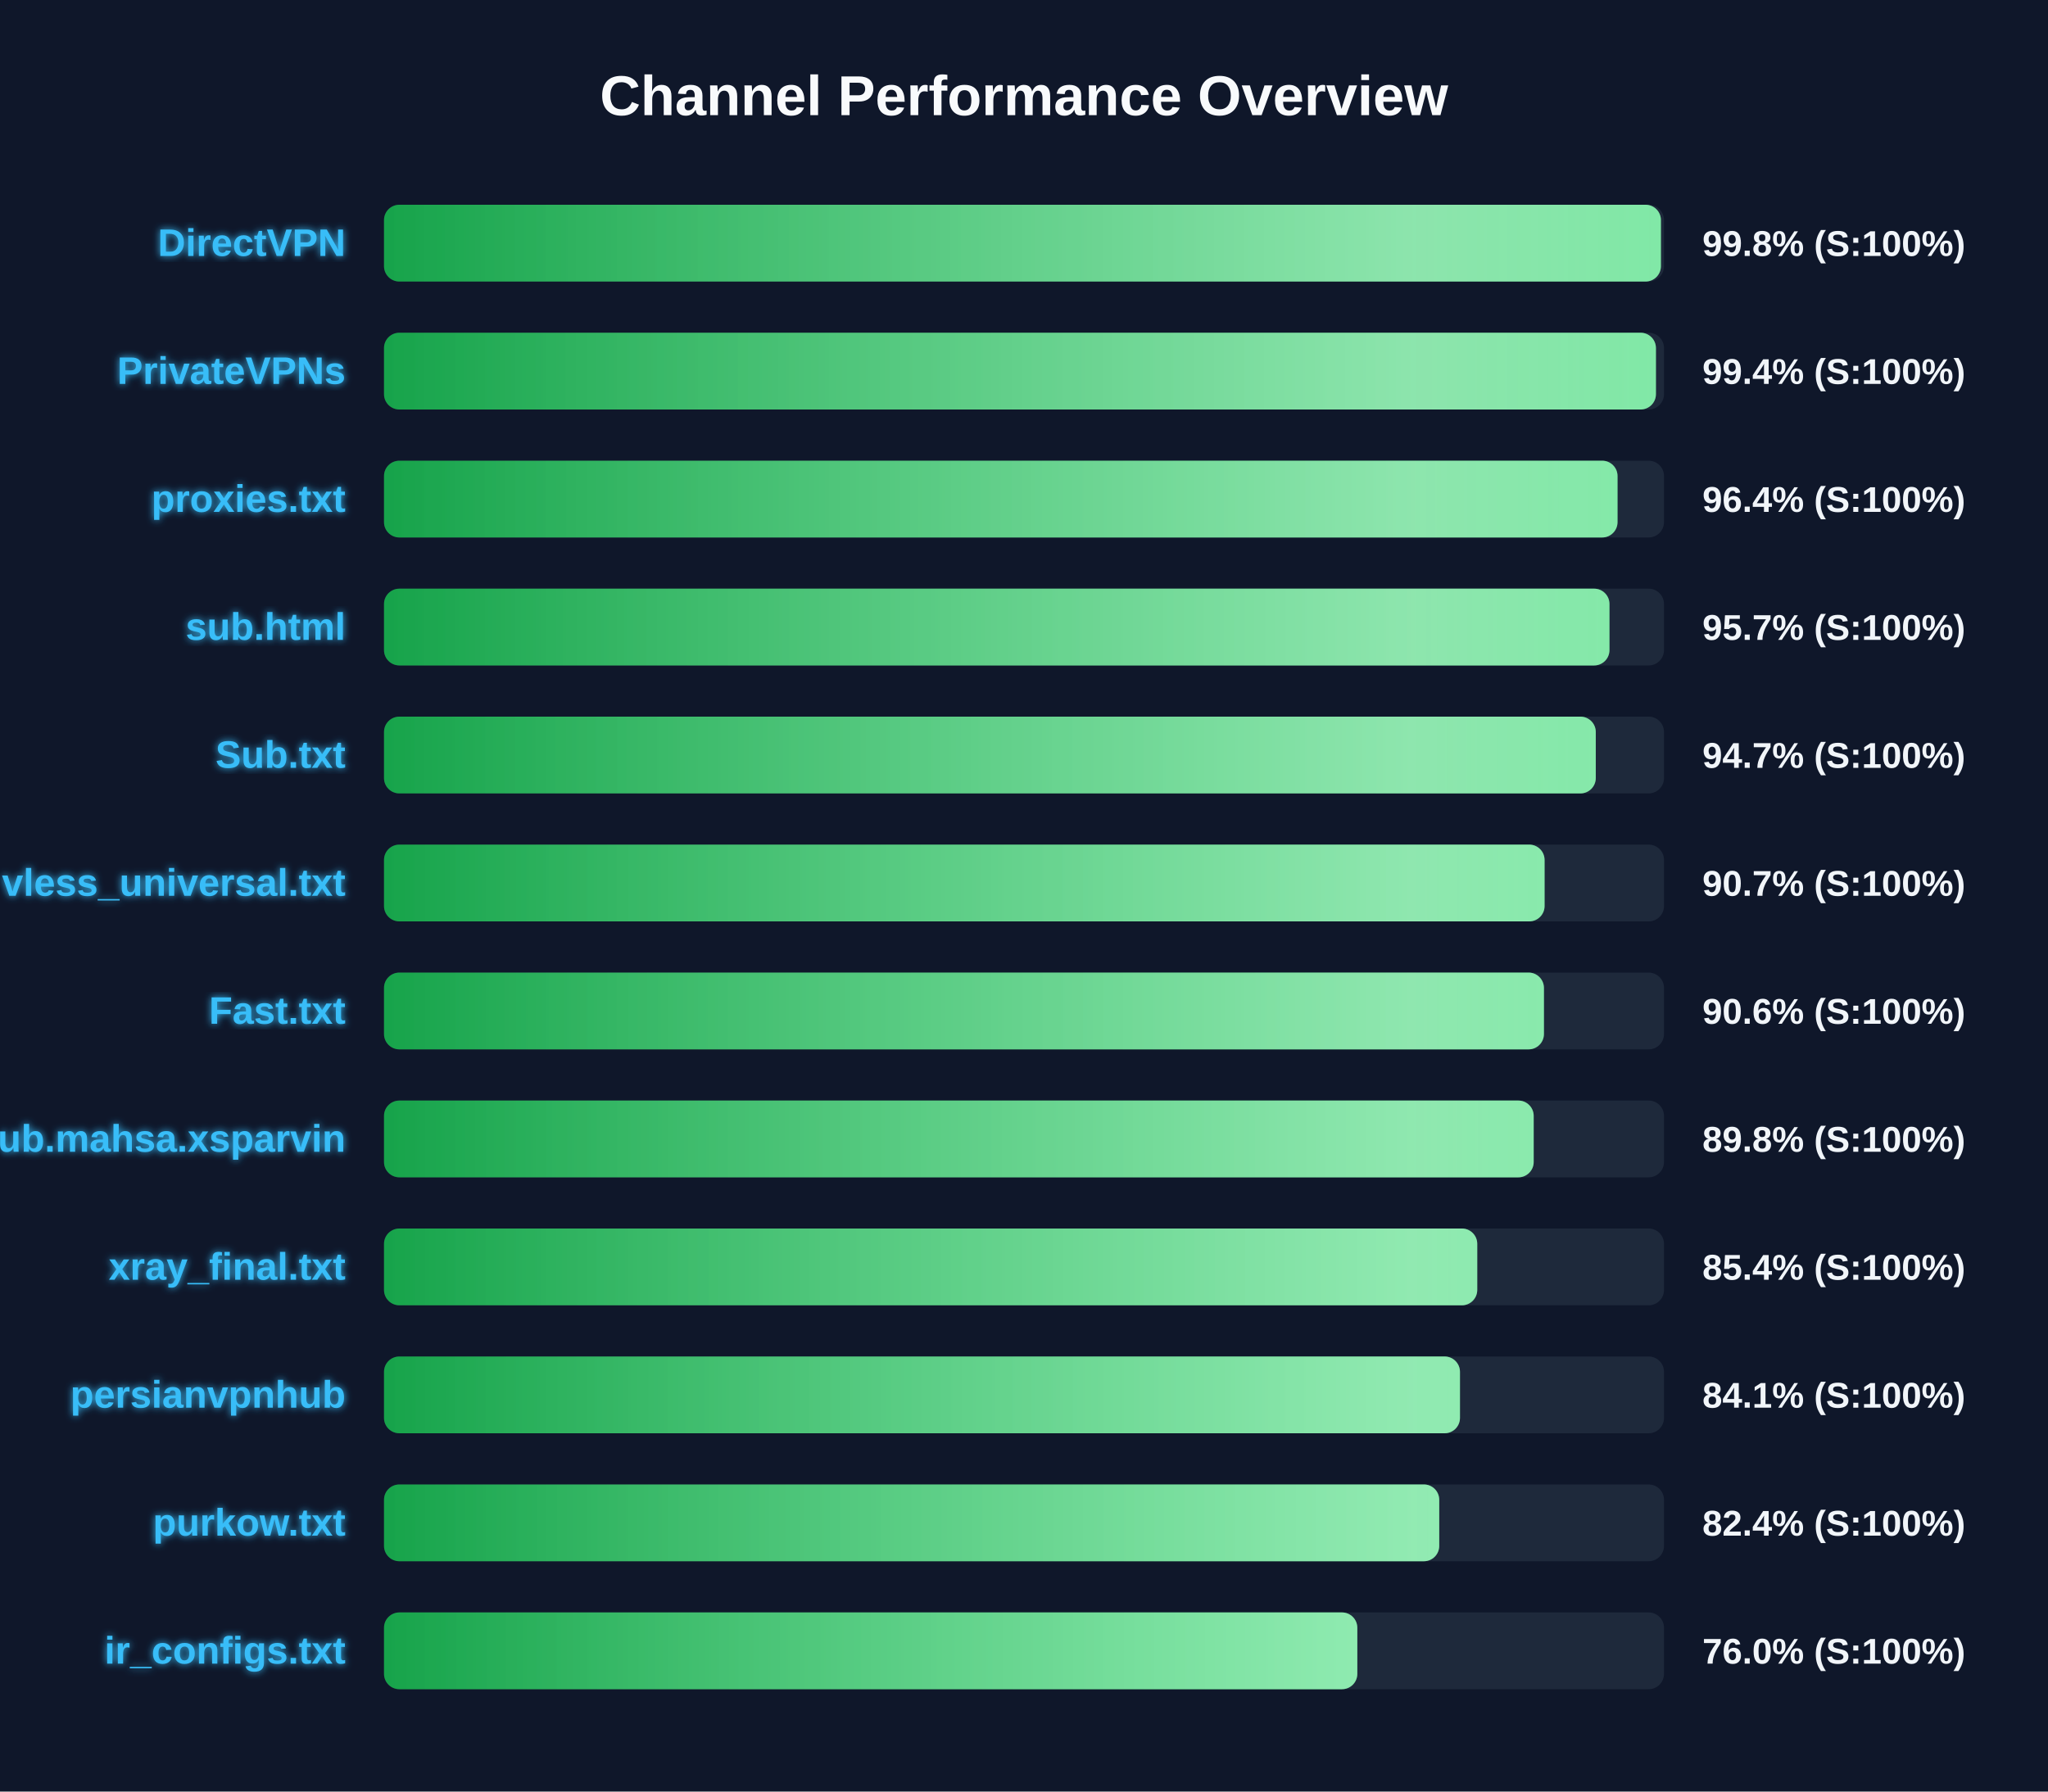
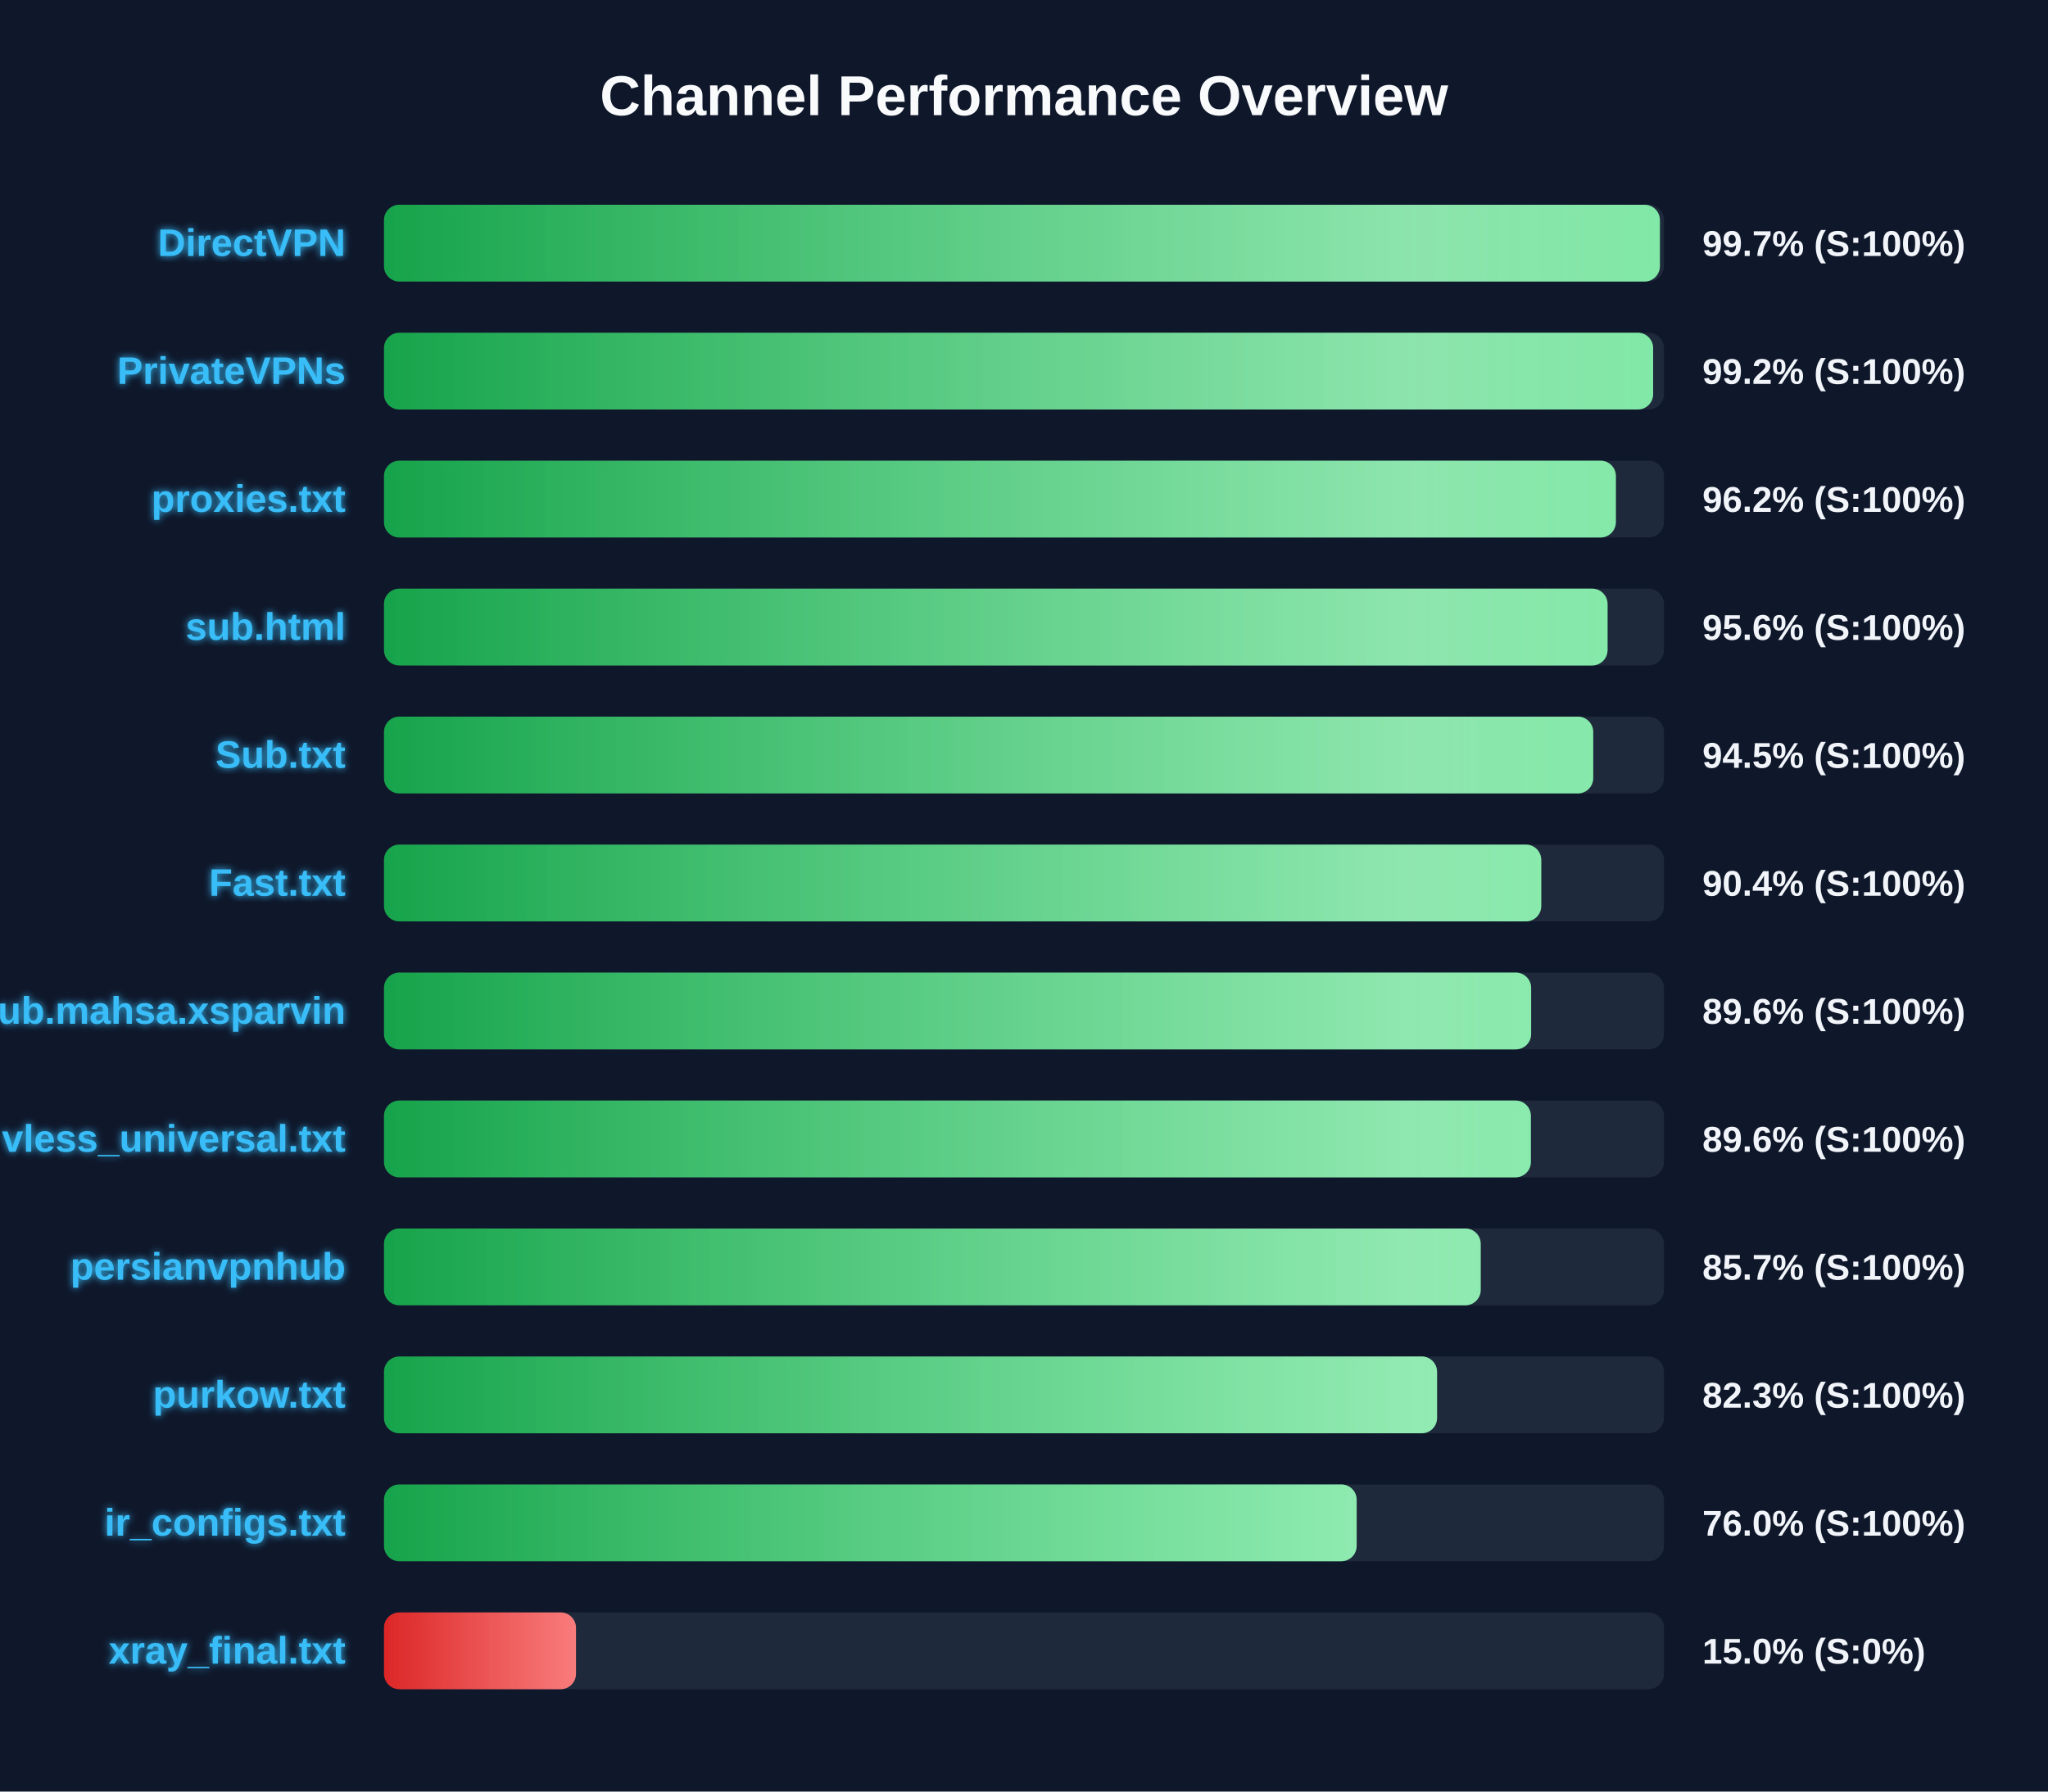
<svg xmlns="http://www.w3.org/2000/svg" width="800" height="700" version="1.1">
  <defs>
    <linearGradient id="grad-green" x1="0%" y1="0%" x2="100%" y2="0%">
      <stop offset="0%" stop-color="#16a34a" />
      <stop offset="100%" stop-color="#4ade80" />
    </linearGradient>
    <linearGradient id="grad-yellow" x1="0%" y1="0%" x2="100%" y2="0%">
      <stop offset="0%" stop-color="#ca8a04" />
      <stop offset="100%" stop-color="#fde047" />
    </linearGradient>
    <linearGradient id="grad-red" x1="0%" y1="0%" x2="100%" y2="0%">
      <stop offset="0%" stop-color="#dc2626" />
      <stop offset="100%" stop-color="#f87171" />
    </linearGradient>
    <linearGradient id="shimmer" x1="0%" y1="0%" x2="100%" y2="0%">
      <stop offset="0%" stop-color="rgba(255,255,255,0)" />
      <stop offset="50%" stop-color="rgba(255,255,255,0.4)" />
      <stop offset="100%" stop-color="rgba(255,255,255,0)" />
    </linearGradient>
    <filter id="glow" x="-20%" y="-20%" width="140%" height="140%">
      <feGaussianBlur stdDeviation="1.5" result="blur" />
      <feComposite in="SourceGraphic" in2="blur" operator="over" />
    </filter>
  </defs>
  <style>
        .bg-rect { fill: #0f172a; }
        .title { font: bold 22px 'Segoe UI', Arial, sans-serif; fill: #f8fafc; }
        .row { font: bold 15px 'Segoe UI', Arial, sans-serif; fill: #38bdf8; filter: url(#glow); }
        .score { font: bold 14px 'Segoe UI', Arial, sans-serif; fill: #f1f5f9; }
        @keyframes shimmer-anim {
            0% { transform: translateX(-100%); }
            100% { transform: translateX(200%); }
        }
        .shimmer-rect {
            animation: shimmer-anim 2.5s infinite linear;
        }
    </style>
  <rect width="100%" height="100%" class="bg-rect" />
  <text x="400" y="45" text-anchor="middle" class="title">Channel Performance Overview</text>
  <rect x="150" y="80" width="500" height="30" fill="#1e293b" rx="6" />
  <clipPath id="clip-0">
-     <rect x="150" y="80" width="498.8" height="30" rx="6" />
+     <rect x="150" y="80" width="498.4" height="30" rx="6" />
  </clipPath>
-   <rect x="150" y="80" width="498.8" height="30" fill="url(#grad-green)" rx="6" />
+   <rect x="150" y="80" width="498.4" height="30" fill="url(#grad-green)" rx="6" />
  <g clip-path="url(#clip-0)">
    <rect x="150" y="80" width="100%" height="30" fill="url(#shimmer)" class="shimmer-rect" />
  </g>
  <text x="135" y="100" text-anchor="end" class="row">DirectVPN</text>
-   <text x="665" y="100" text-anchor="start" class="score">99.8% (S:100%)</text>
+   <text x="665" y="100" text-anchor="start" class="score">99.7% (S:100%)</text>
  <rect x="150" y="130" width="500" height="30" fill="#1e293b" rx="6" />
  <clipPath id="clip-1">
-     <rect x="150" y="130" width="496.85" height="30" rx="6" />
+     <rect x="150" y="130" width="495.75" height="30" rx="6" />
  </clipPath>
-   <rect x="150" y="130" width="496.85" height="30" fill="url(#grad-green)" rx="6" />
+   <rect x="150" y="130" width="495.75" height="30" fill="url(#grad-green)" rx="6" />
  <g clip-path="url(#clip-1)">
    <rect x="150" y="130" width="100%" height="30" fill="url(#shimmer)" class="shimmer-rect" />
  </g>
  <text x="135" y="150" text-anchor="end" class="row">PrivateVPNs</text>
-   <text x="665" y="150" text-anchor="start" class="score">99.4% (S:100%)</text>
+   <text x="665" y="150" text-anchor="start" class="score">99.2% (S:100%)</text>
  <rect x="150" y="180" width="500" height="30" fill="#1e293b" rx="6" />
  <clipPath id="clip-2">
-     <rect x="150" y="180" width="481.85" height="30" rx="6" />
+     <rect x="150" y="180" width="481.2" height="30" rx="6" />
  </clipPath>
-   <rect x="150" y="180" width="481.85" height="30" fill="url(#grad-green)" rx="6" />
+   <rect x="150" y="180" width="481.2" height="30" fill="url(#grad-green)" rx="6" />
  <g clip-path="url(#clip-2)">
    <rect x="150" y="180" width="100%" height="30" fill="url(#shimmer)" class="shimmer-rect" />
  </g>
  <text x="135" y="200" text-anchor="end" class="row">proxies.txt</text>
-   <text x="665" y="200" text-anchor="start" class="score">96.4% (S:100%)</text>
+   <text x="665" y="200" text-anchor="start" class="score">96.2% (S:100%)</text>
  <rect x="150" y="230" width="500" height="30" fill="#1e293b" rx="6" />
  <clipPath id="clip-3">
-     <rect x="150" y="230" width="478.7" height="30" rx="6" />
+     <rect x="150" y="230" width="477.95" height="30" rx="6" />
  </clipPath>
-   <rect x="150" y="230" width="478.7" height="30" fill="url(#grad-green)" rx="6" />
+   <rect x="150" y="230" width="477.95" height="30" fill="url(#grad-green)" rx="6" />
  <g clip-path="url(#clip-3)">
    <rect x="150" y="230" width="100%" height="30" fill="url(#shimmer)" class="shimmer-rect" />
  </g>
  <text x="135" y="250" text-anchor="end" class="row">sub.html</text>
-   <text x="665" y="250" text-anchor="start" class="score">95.7% (S:100%)</text>
+   <text x="665" y="250" text-anchor="start" class="score">95.6% (S:100%)</text>
  <rect x="150" y="280" width="500" height="30" fill="#1e293b" rx="6" />
  <clipPath id="clip-4">
-     <rect x="150" y="280" width="473.35" height="30" rx="6" />
+     <rect x="150" y="280" width="472.35" height="30" rx="6" />
  </clipPath>
-   <rect x="150" y="280" width="473.35" height="30" fill="url(#grad-green)" rx="6" />
+   <rect x="150" y="280" width="472.35" height="30" fill="url(#grad-green)" rx="6" />
  <g clip-path="url(#clip-4)">
    <rect x="150" y="280" width="100%" height="30" fill="url(#shimmer)" class="shimmer-rect" />
  </g>
  <text x="135" y="300" text-anchor="end" class="row">Sub.txt</text>
-   <text x="665" y="300" text-anchor="start" class="score">94.7% (S:100%)</text>
+   <text x="665" y="300" text-anchor="start" class="score">94.5% (S:100%)</text>
  <rect x="150" y="330" width="500" height="30" fill="#1e293b" rx="6" />
  <clipPath id="clip-5">
-     <rect x="150" y="330" width="453.35" height="30" rx="6" />
+     <rect x="150" y="330" width="452.05" height="30" rx="6" />
  </clipPath>
-   <rect x="150" y="330" width="453.35" height="30" fill="url(#grad-green)" rx="6" />
+   <rect x="150" y="330" width="452.05" height="30" fill="url(#grad-green)" rx="6" />
  <g clip-path="url(#clip-5)">
    <rect x="150" y="330" width="100%" height="30" fill="url(#shimmer)" class="shimmer-rect" />
  </g>
-   <text x="135" y="350" text-anchor="end" class="row">vless_universal.txt</text>
-   <text x="665" y="350" text-anchor="start" class="score">90.7% (S:100%)</text>
+   <text x="135" y="350" text-anchor="end" class="row">Fast.txt</text>
+   <text x="665" y="350" text-anchor="start" class="score">90.4% (S:100%)</text>
  <rect x="150" y="380" width="500" height="30" fill="#1e293b" rx="6" />
  <clipPath id="clip-6">
-     <rect x="150" y="380" width="453.1" height="30" rx="6" />
+     <rect x="150" y="380" width="448.1" height="30" rx="6" />
  </clipPath>
-   <rect x="150" y="380" width="453.1" height="30" fill="url(#grad-green)" rx="6" />
+   <rect x="150" y="380" width="448.1" height="30" fill="url(#grad-green)" rx="6" />
  <g clip-path="url(#clip-6)">
    <rect x="150" y="380" width="100%" height="30" fill="url(#shimmer)" class="shimmer-rect" />
  </g>
-   <text x="135" y="400" text-anchor="end" class="row">Fast.txt</text>
-   <text x="665" y="400" text-anchor="start" class="score">90.6% (S:100%)</text>
+   <text x="135" y="400" text-anchor="end" class="row">Sub.mahsa.xsparvin</text>
+   <text x="665" y="400" text-anchor="start" class="score">89.6% (S:100%)</text>
  <rect x="150" y="430" width="500" height="30" fill="#1e293b" rx="6" />
  <clipPath id="clip-7">
-     <rect x="150" y="430" width="449.1" height="30" rx="6" />
+     <rect x="150" y="430" width="448.0" height="30" rx="6" />
  </clipPath>
-   <rect x="150" y="430" width="449.1" height="30" fill="url(#grad-green)" rx="6" />
+   <rect x="150" y="430" width="448.0" height="30" fill="url(#grad-green)" rx="6" />
  <g clip-path="url(#clip-7)">
    <rect x="150" y="430" width="100%" height="30" fill="url(#shimmer)" class="shimmer-rect" />
  </g>
-   <text x="135" y="450" text-anchor="end" class="row">Sub.mahsa.xsparvin</text>
-   <text x="665" y="450" text-anchor="start" class="score">89.8% (S:100%)</text>
+   <text x="135" y="450" text-anchor="end" class="row">vless_universal.txt</text>
+   <text x="665" y="450" text-anchor="start" class="score">89.6% (S:100%)</text>
  <rect x="150" y="480" width="500" height="30" fill="#1e293b" rx="6" />
  <clipPath id="clip-8">
-     <rect x="150" y="480" width="427.05" height="30" rx="6" />
+     <rect x="150" y="480" width="428.4" height="30" rx="6" />
  </clipPath>
-   <rect x="150" y="480" width="427.05" height="30" fill="url(#grad-green)" rx="6" />
+   <rect x="150" y="480" width="428.4" height="30" fill="url(#grad-green)" rx="6" />
  <g clip-path="url(#clip-8)">
    <rect x="150" y="480" width="100%" height="30" fill="url(#shimmer)" class="shimmer-rect" />
  </g>
-   <text x="135" y="500" text-anchor="end" class="row">xray_final.txt</text>
-   <text x="665" y="500" text-anchor="start" class="score">85.4% (S:100%)</text>
+   <text x="135" y="500" text-anchor="end" class="row">persianvpnhub</text>
+   <text x="665" y="500" text-anchor="start" class="score">85.7% (S:100%)</text>
  <rect x="150" y="530" width="500" height="30" fill="#1e293b" rx="6" />
  <clipPath id="clip-9">
-     <rect x="150" y="530" width="420.3" height="30" rx="6" />
+     <rect x="150" y="530" width="411.35" height="30" rx="6" />
  </clipPath>
-   <rect x="150" y="530" width="420.3" height="30" fill="url(#grad-green)" rx="6" />
+   <rect x="150" y="530" width="411.35" height="30" fill="url(#grad-green)" rx="6" />
  <g clip-path="url(#clip-9)">
    <rect x="150" y="530" width="100%" height="30" fill="url(#shimmer)" class="shimmer-rect" />
  </g>
-   <text x="135" y="550" text-anchor="end" class="row">persianvpnhub</text>
-   <text x="665" y="550" text-anchor="start" class="score">84.1% (S:100%)</text>
+   <text x="135" y="550" text-anchor="end" class="row">purkow.txt</text>
+   <text x="665" y="550" text-anchor="start" class="score">82.3% (S:100%)</text>
  <rect x="150" y="580" width="500" height="30" fill="#1e293b" rx="6" />
  <clipPath id="clip-10">
-     <rect x="150" y="580" width="412.2" height="30" rx="6" />
+     <rect x="150" y="580" width="379.95" height="30" rx="6" />
  </clipPath>
-   <rect x="150" y="580" width="412.2" height="30" fill="url(#grad-green)" rx="6" />
+   <rect x="150" y="580" width="379.95" height="30" fill="url(#grad-green)" rx="6" />
  <g clip-path="url(#clip-10)">
    <rect x="150" y="580" width="100%" height="30" fill="url(#shimmer)" class="shimmer-rect" />
  </g>
-   <text x="135" y="600" text-anchor="end" class="row">purkow.txt</text>
-   <text x="665" y="600" text-anchor="start" class="score">82.4% (S:100%)</text>
+   <text x="135" y="600" text-anchor="end" class="row">ir_configs.txt</text>
+   <text x="665" y="600" text-anchor="start" class="score">76.0% (S:100%)</text>
  <rect x="150" y="630" width="500" height="30" fill="#1e293b" rx="6" />
  <clipPath id="clip-11">
-     <rect x="150" y="630" width="380.2" height="30" rx="6" />
+     <rect x="150" y="630" width="75.0" height="30" rx="6" />
  </clipPath>
-   <rect x="150" y="630" width="380.2" height="30" fill="url(#grad-green)" rx="6" />
+   <rect x="150" y="630" width="75.0" height="30" fill="url(#grad-red)" rx="6" />
  <g clip-path="url(#clip-11)">
    <rect x="150" y="630" width="100%" height="30" fill="url(#shimmer)" class="shimmer-rect" />
  </g>
-   <text x="135" y="650" text-anchor="end" class="row">ir_configs.txt</text>
-   <text x="665" y="650" text-anchor="start" class="score">76.0% (S:100%)</text>
+   <text x="135" y="650" text-anchor="end" class="row">xray_final.txt</text>
+   <text x="665" y="650" text-anchor="start" class="score">15.0% (S:0%)</text>
</svg>
